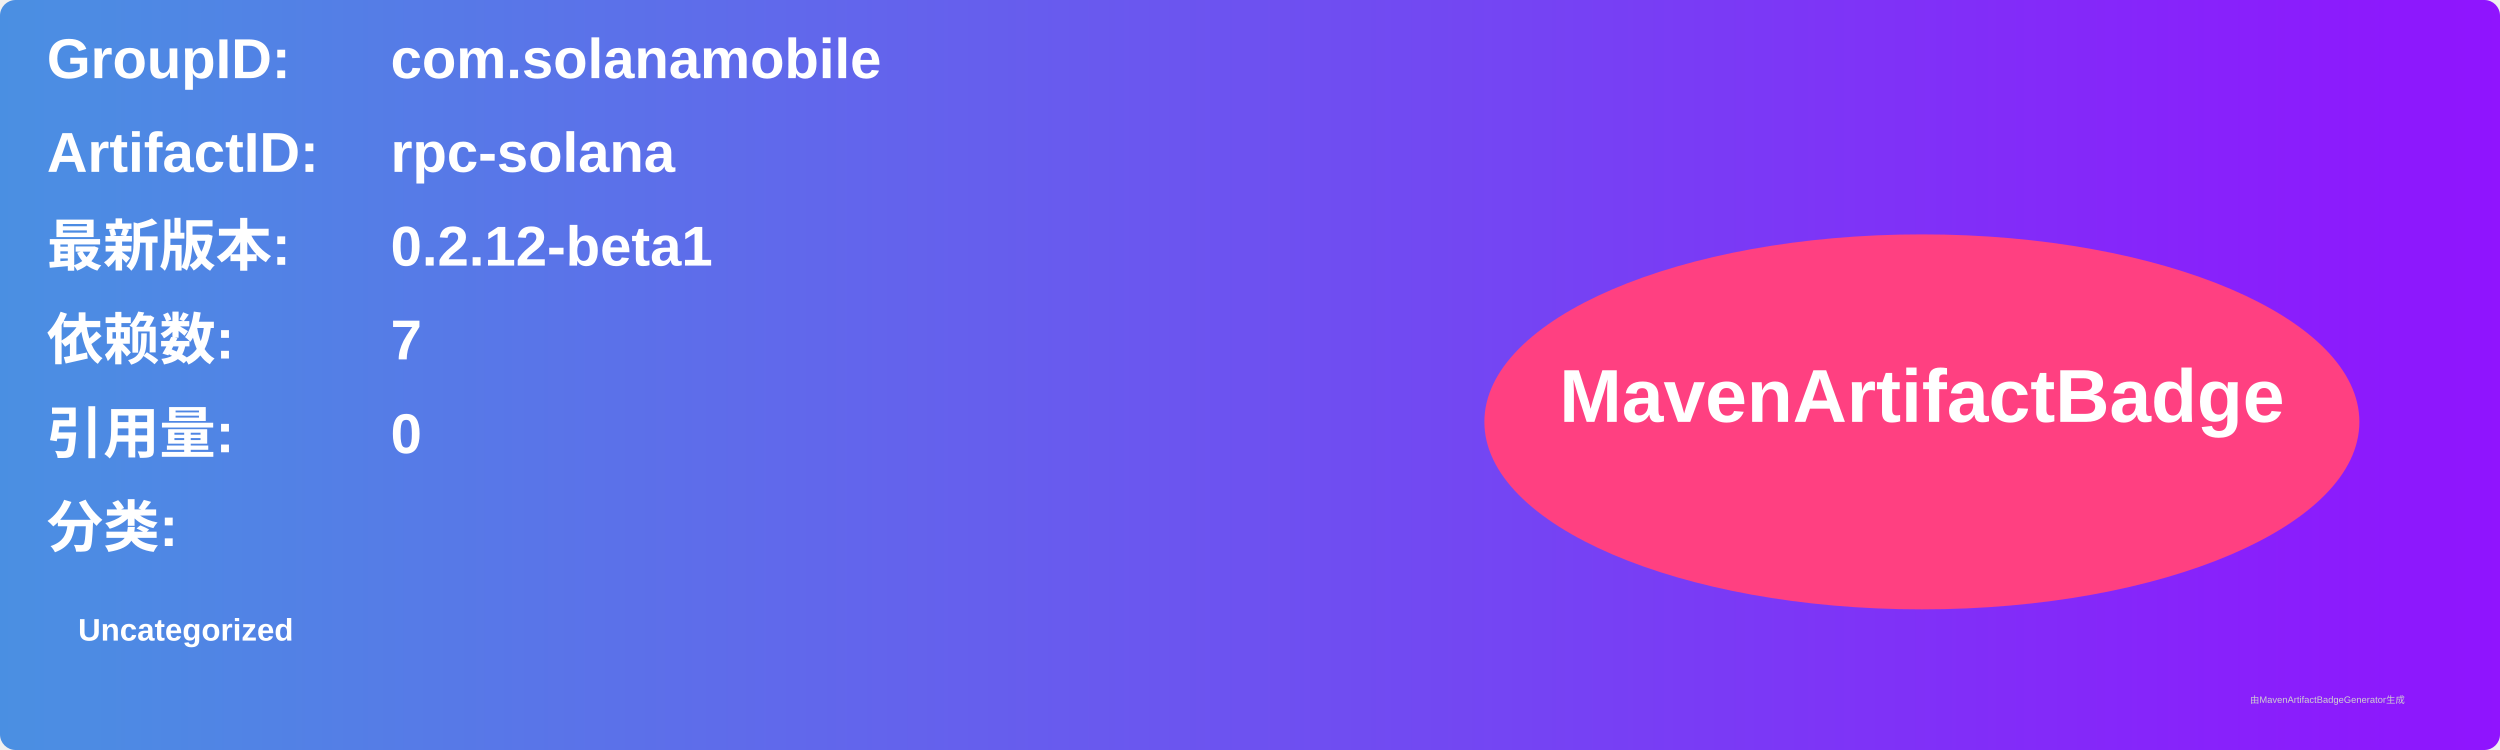
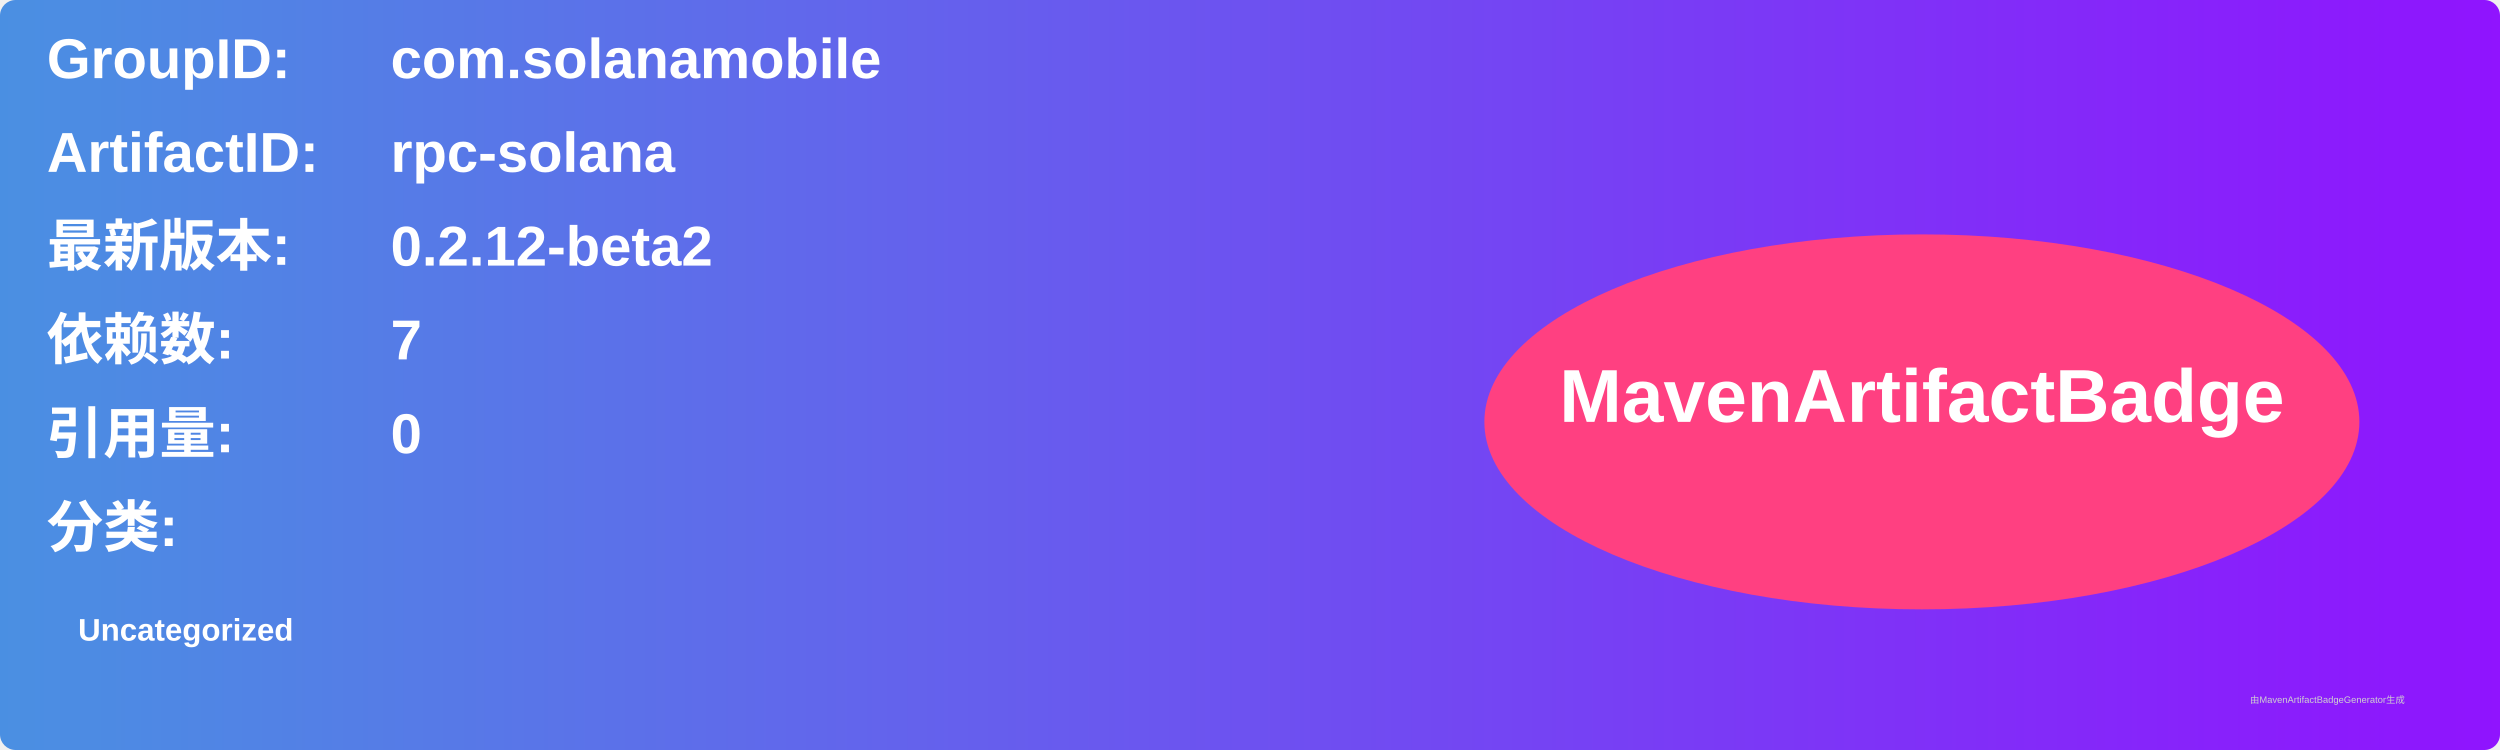
<svg xmlns="http://www.w3.org/2000/svg" width="800" height="240" viewBox="0 0 800 240">
  <linearGradient id="grad" x1="0%" y1="0%" x2="100%" y2="0%">
    <stop offset="0%" stop-color="#4a90e2" />
    <stop offset="100%" stop-color="#9013fe" />
  </linearGradient>
  <rect width="100%" height="100%" rx="5" ry="5" fill="url(#grad)" />
  <g transform="translate(15, 15)">
    <text x="0" y="10" font-family="Arial" font-size="18" fill="white" font-weight="bold" width="260">GroupID:</text>
    <text x="110" y="10" font-family="Arial" font-size="18" fill="white" font-weight="bold" width="460">com.solanamobile</text>
    <text x="0" y="40" font-family="Arial" font-size="18" fill="white" font-weight="bold" width="260">ArtifactID:</text>
    <text x="110" y="40" font-family="Arial" font-size="18" fill="white" font-weight="bold" width="460">rpc-solana</text>
    <text x="0" y="70" font-family="Arial" font-size="18" fill="white" font-weight="bold">最新版本:</text>
    <text x="110" y="70" font-family="Arial" font-size="18" fill="white" font-weight="bold">
-       <tspan font-weight="bold">0.2.12-beta1</tspan>
+       <tspan font-weight="bold">0.2.12-beta2</tspan>
    </text>
    <text x="0" y="100" font-family="Arial" font-size="18" fill="white" font-weight="bold">依赖数: </text>
    <text x="110" y="100" font-family="Arial" font-size="18" fill="white">
      <tspan font-weight="bold">7</tspan>
    </text>
    <text x="0" y="130" font-family="Arial" font-size="18" fill="white" font-weight="bold">引用量: </text>
    <text x="110" y="130" font-family="Arial" font-size="18" fill="white">
      <tspan font-weight="bold">0</tspan>
    </text>
    <text x="0" y="160" font-family="Arial" font-size="18" fill="white" font-weight="bold">分类:</text>
    <text x="10" y="190" font-family="Arial" font-size="10" fill="white">
      <tspan font-weight="bold">Uncategorized</tspan>
    </text>
    <ellipse cx="600" cy="120" rx="140" ry="60" fill="#ff4081" />
    <text x="600" y="120" text-anchor="middle" font-family="Arial" font-size="24" fill="white" font-weight="bold">MavenArtifactBadge</text>
  </g>
  <text x="720" y="225" font-family="Arial" font-size="3" fill="#d0d0d0">由MavenArtifactBadgeGenerator生成</text>
</svg>
